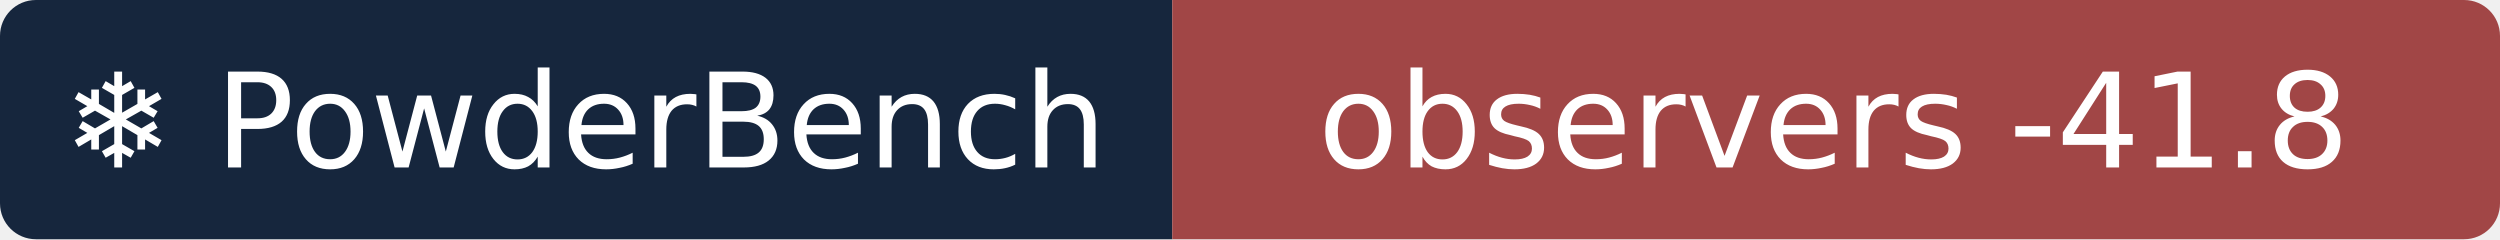
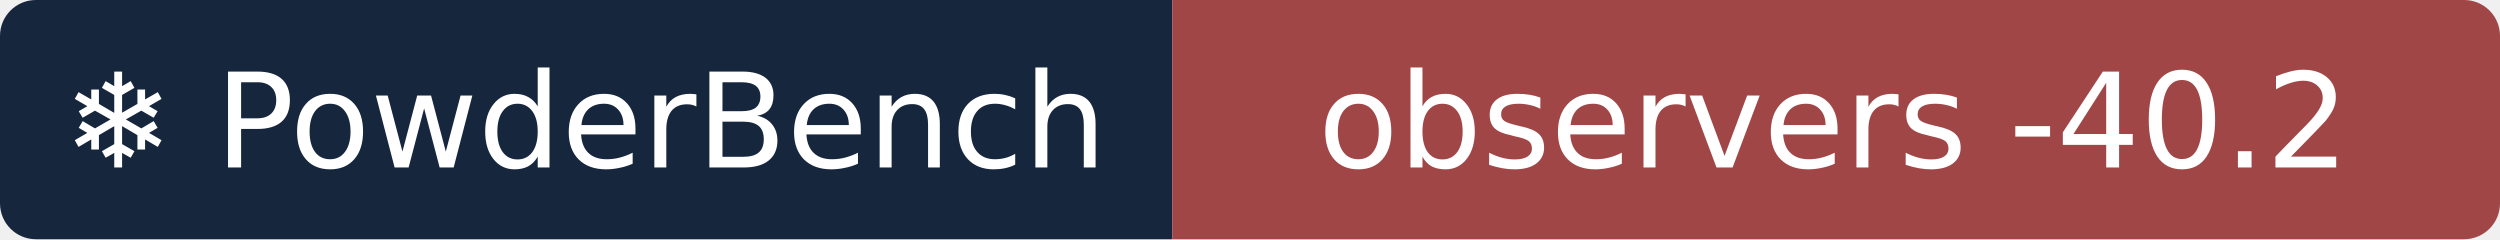
- <svg xmlns="http://www.w3.org/2000/svg" width="209" height="20" role="img" aria-label="❄ PowderBench: observers -41.8">
+ <svg xmlns="http://www.w3.org/2000/svg" width="209" height="20" role="img" aria-label="❄ PowderBench: observers -40.2">
  <clipPath id="r">
    <rect width="209" height="20" rx="3" />
  </clipPath>
  <g clip-path="url(#r)">
    <rect width="98" height="20" fill="#16263d" />
    <rect x="98" width="111" height="20" fill="#a14646" />
  </g>
  <g fill="#fff" text-anchor="middle" font-family="Verdana,DejaVu Sans,sans-serif" font-size="11">
    <text x="48.9" y="14">❄ PowderBench</text>
-     <text x="153.3" y="14">observers -41.8</text>
+     <text x="153.3" y="14">observers -40.2</text>
  </g>
</svg>
